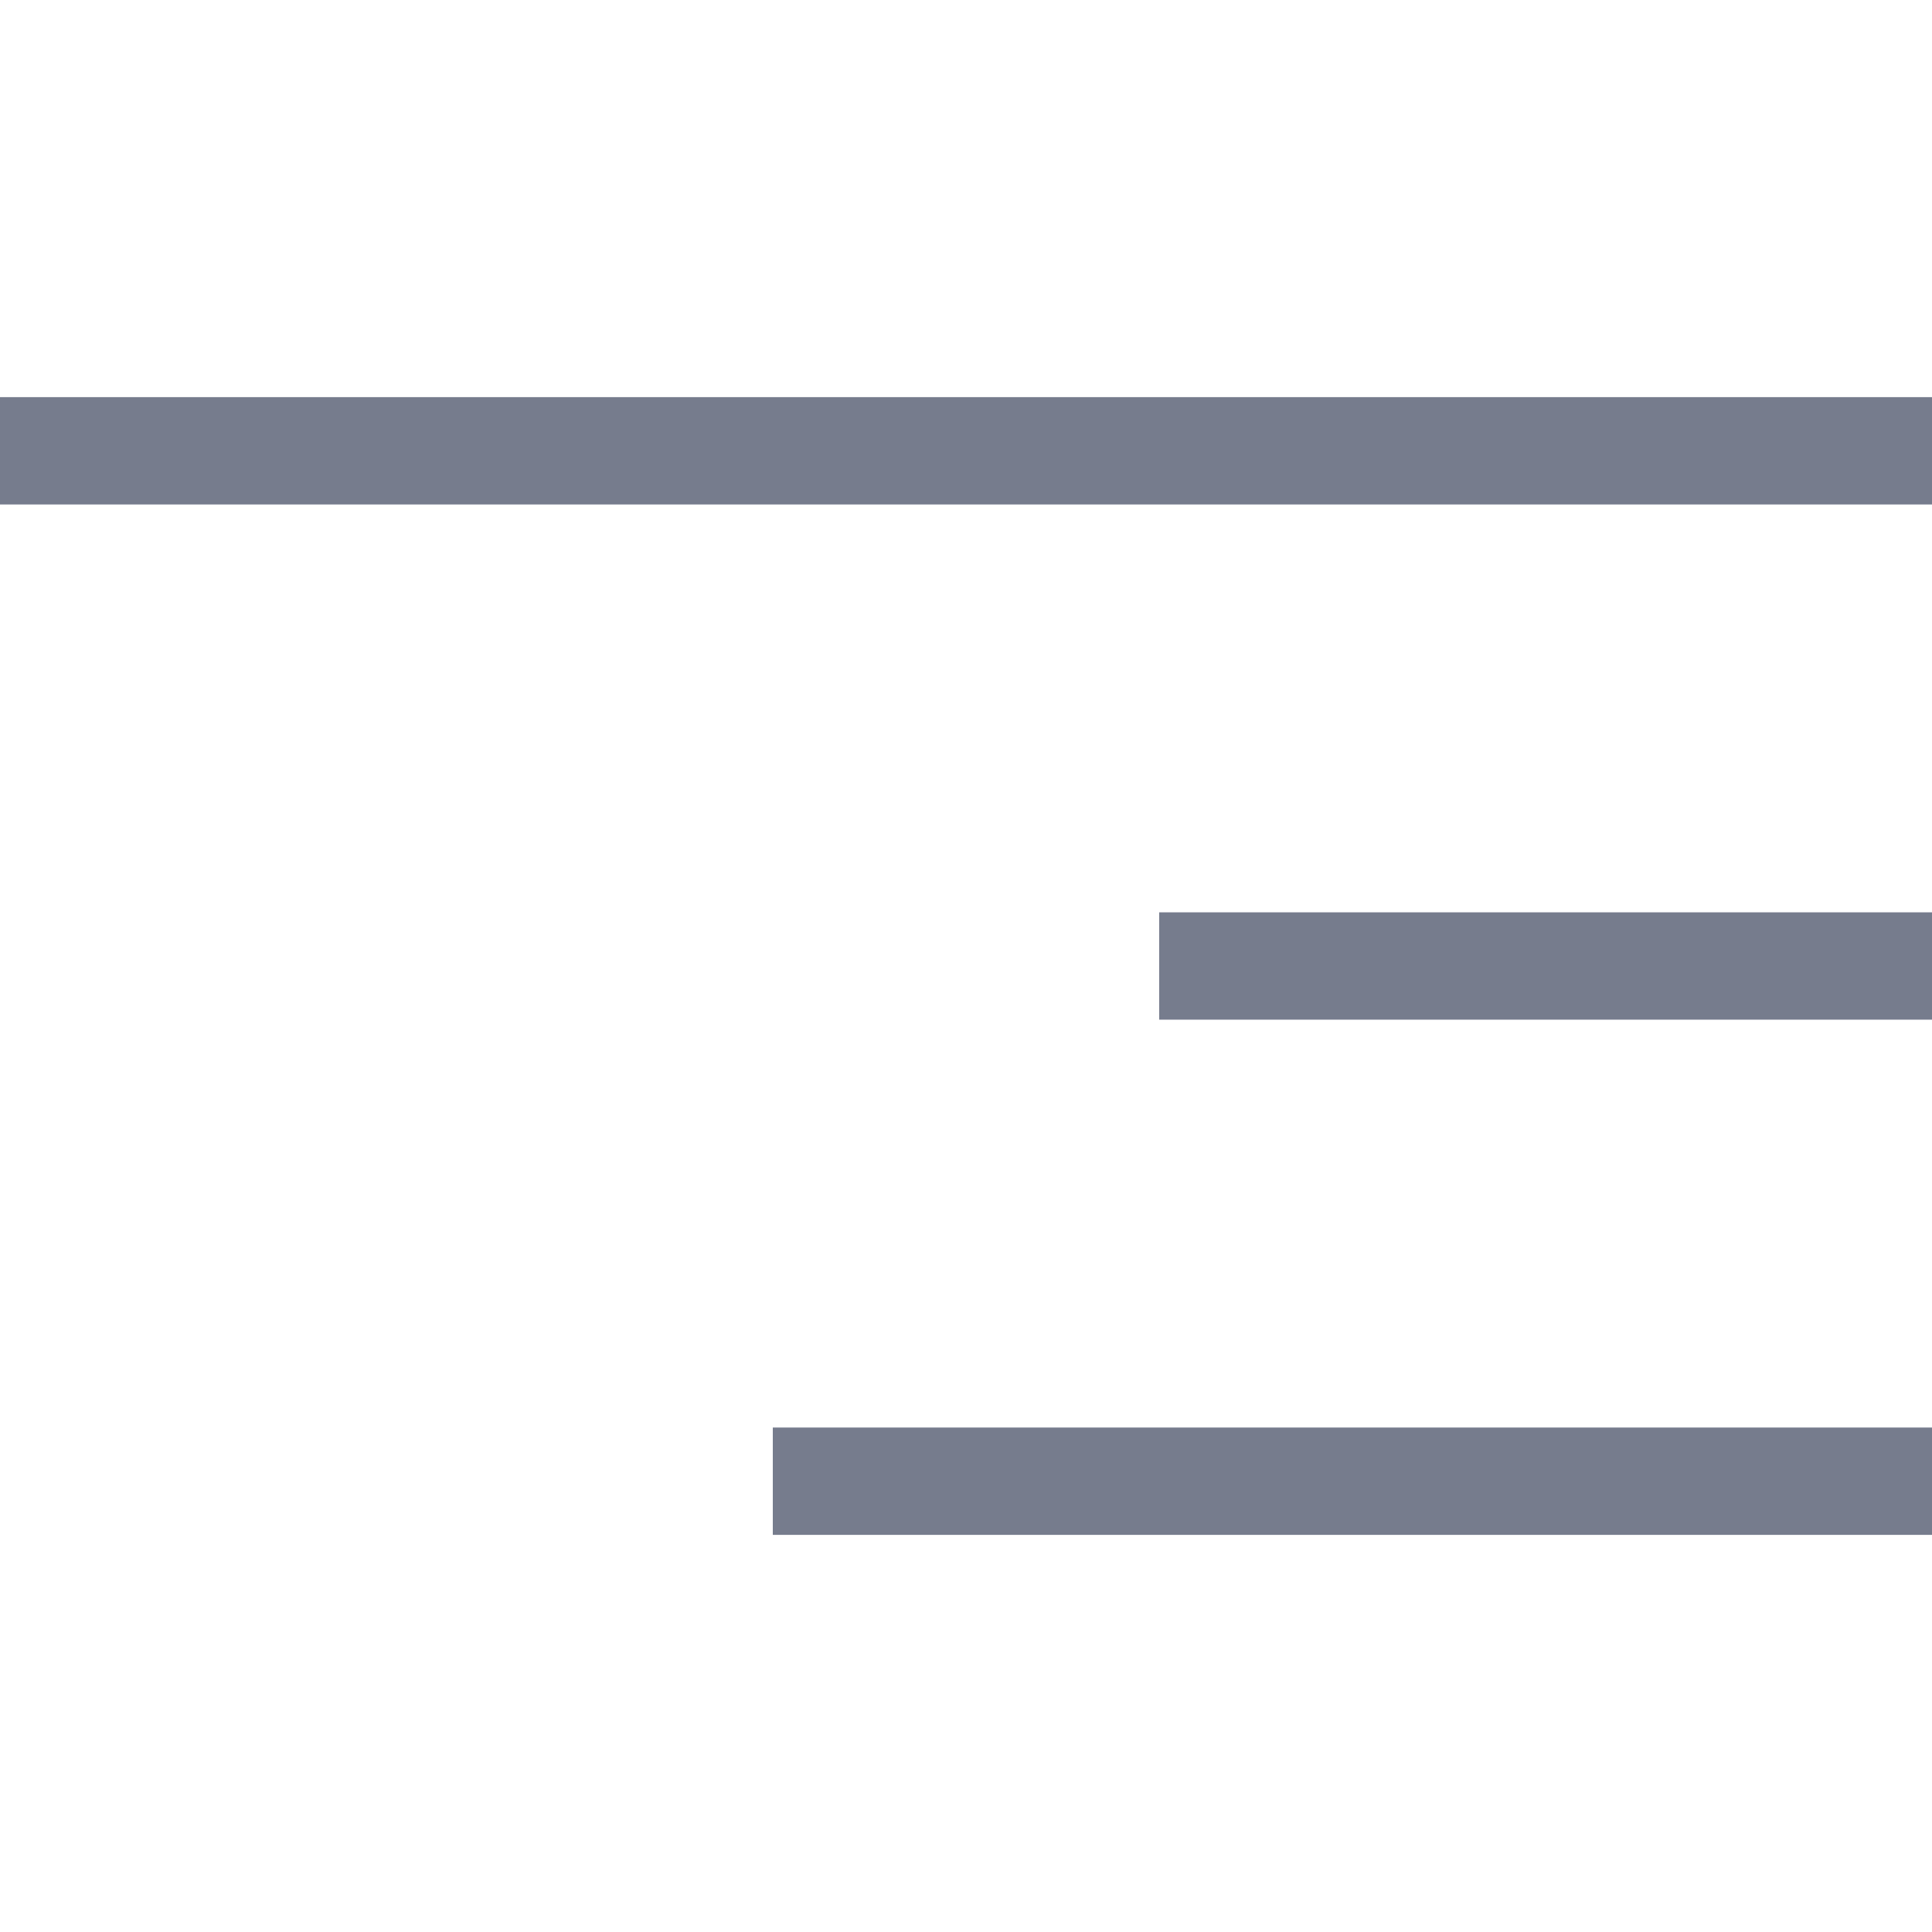
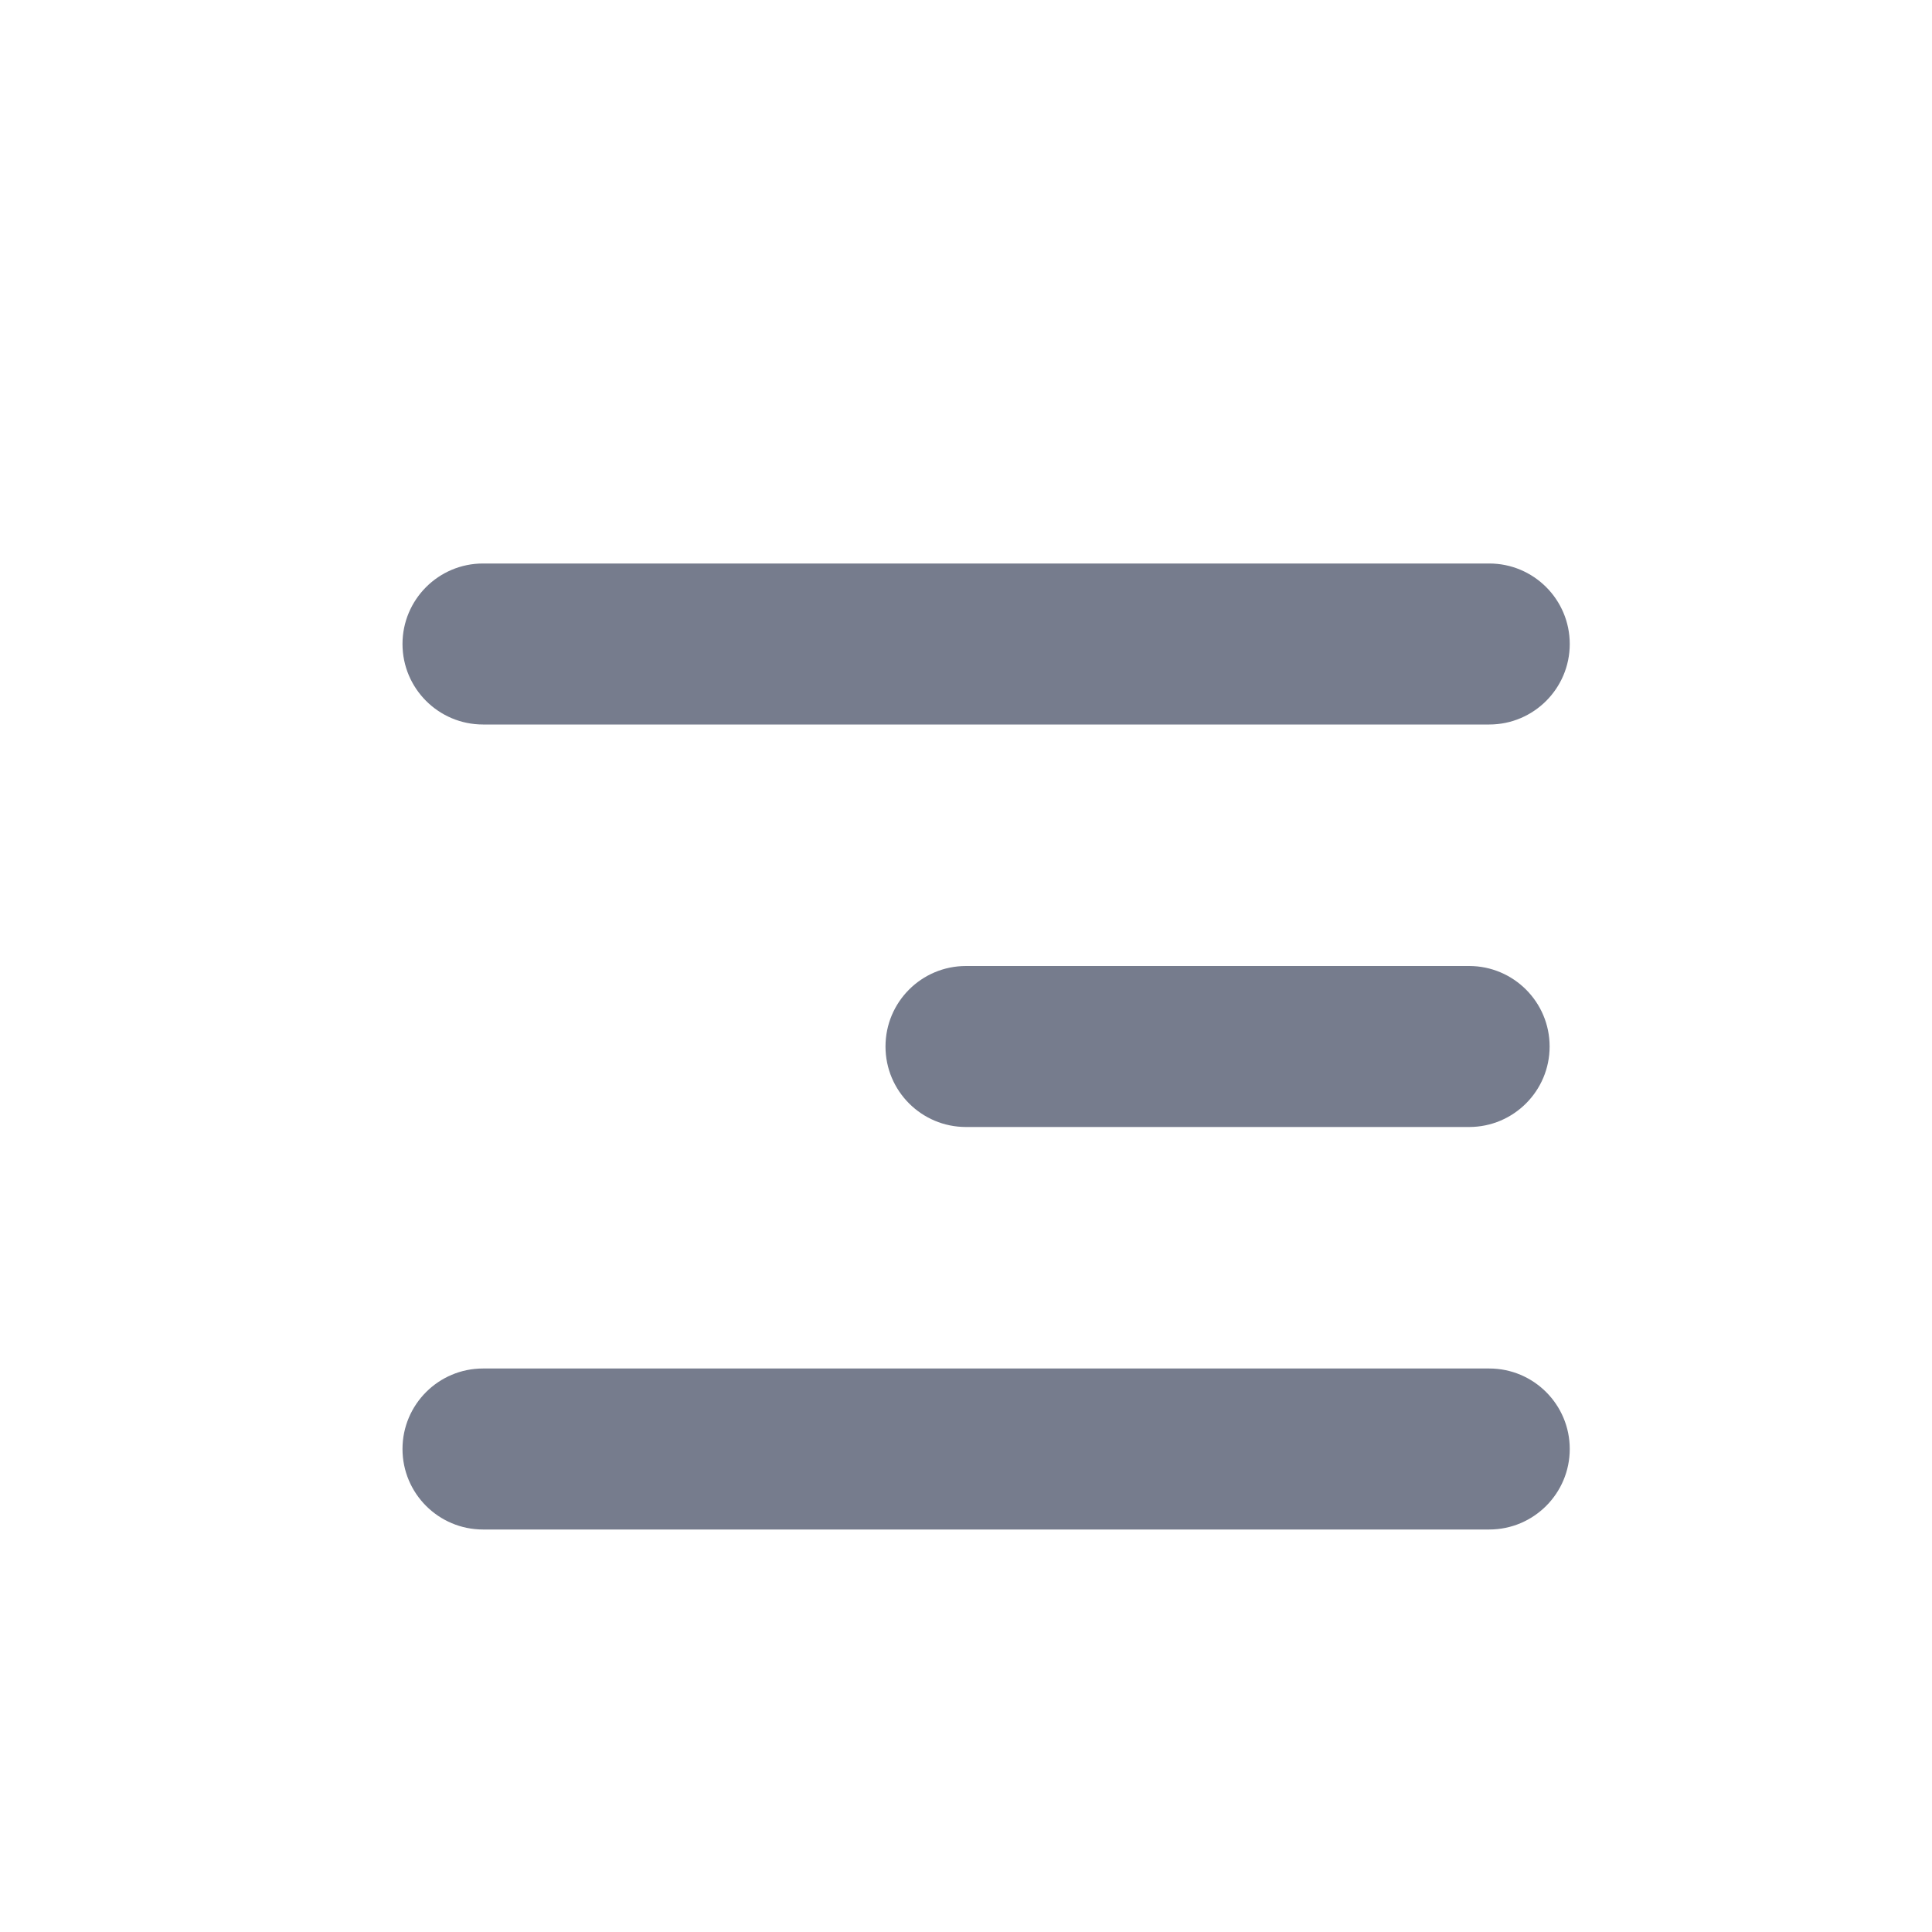
- <svg xmlns="http://www.w3.org/2000/svg" width="18" height="18" viewBox="0 0 18 18" fill="none">
-   <path d="M18 4.2H0M18 13.8H7.2M18 9H10.8" stroke="#767C8D" />
+ <svg xmlns="http://www.w3.org/2000/svg" width="24" height="24" viewBox="0 0 24 24" fill="none">
+   <path fill-rule="evenodd" clip-rule="evenodd" d="M5 8C5 7.448 5.448 7 6 7H18.5C19.052 7 19.5 7.448 19.5 8C19.5 8.552 19.052 9 18.5 9H6C5.448 9 5 8.552 5 8ZM11 13C11 12.448 11.447 12 12 12H18.25C18.802 12 19.25 12.448 19.25 13C19.25 13.552 18.802 14 18.25 14H12C11.447 14 11 13.552 11 13ZM6 17C5.448 17 5 17.448 5 18C5 18.552 5.448 19 6 19H18.5C19.052 19 19.5 18.552 19.5 18C19.5 17.448 19.052 17 18.5 17H6Z" fill="#767C8D" />
</svg>
